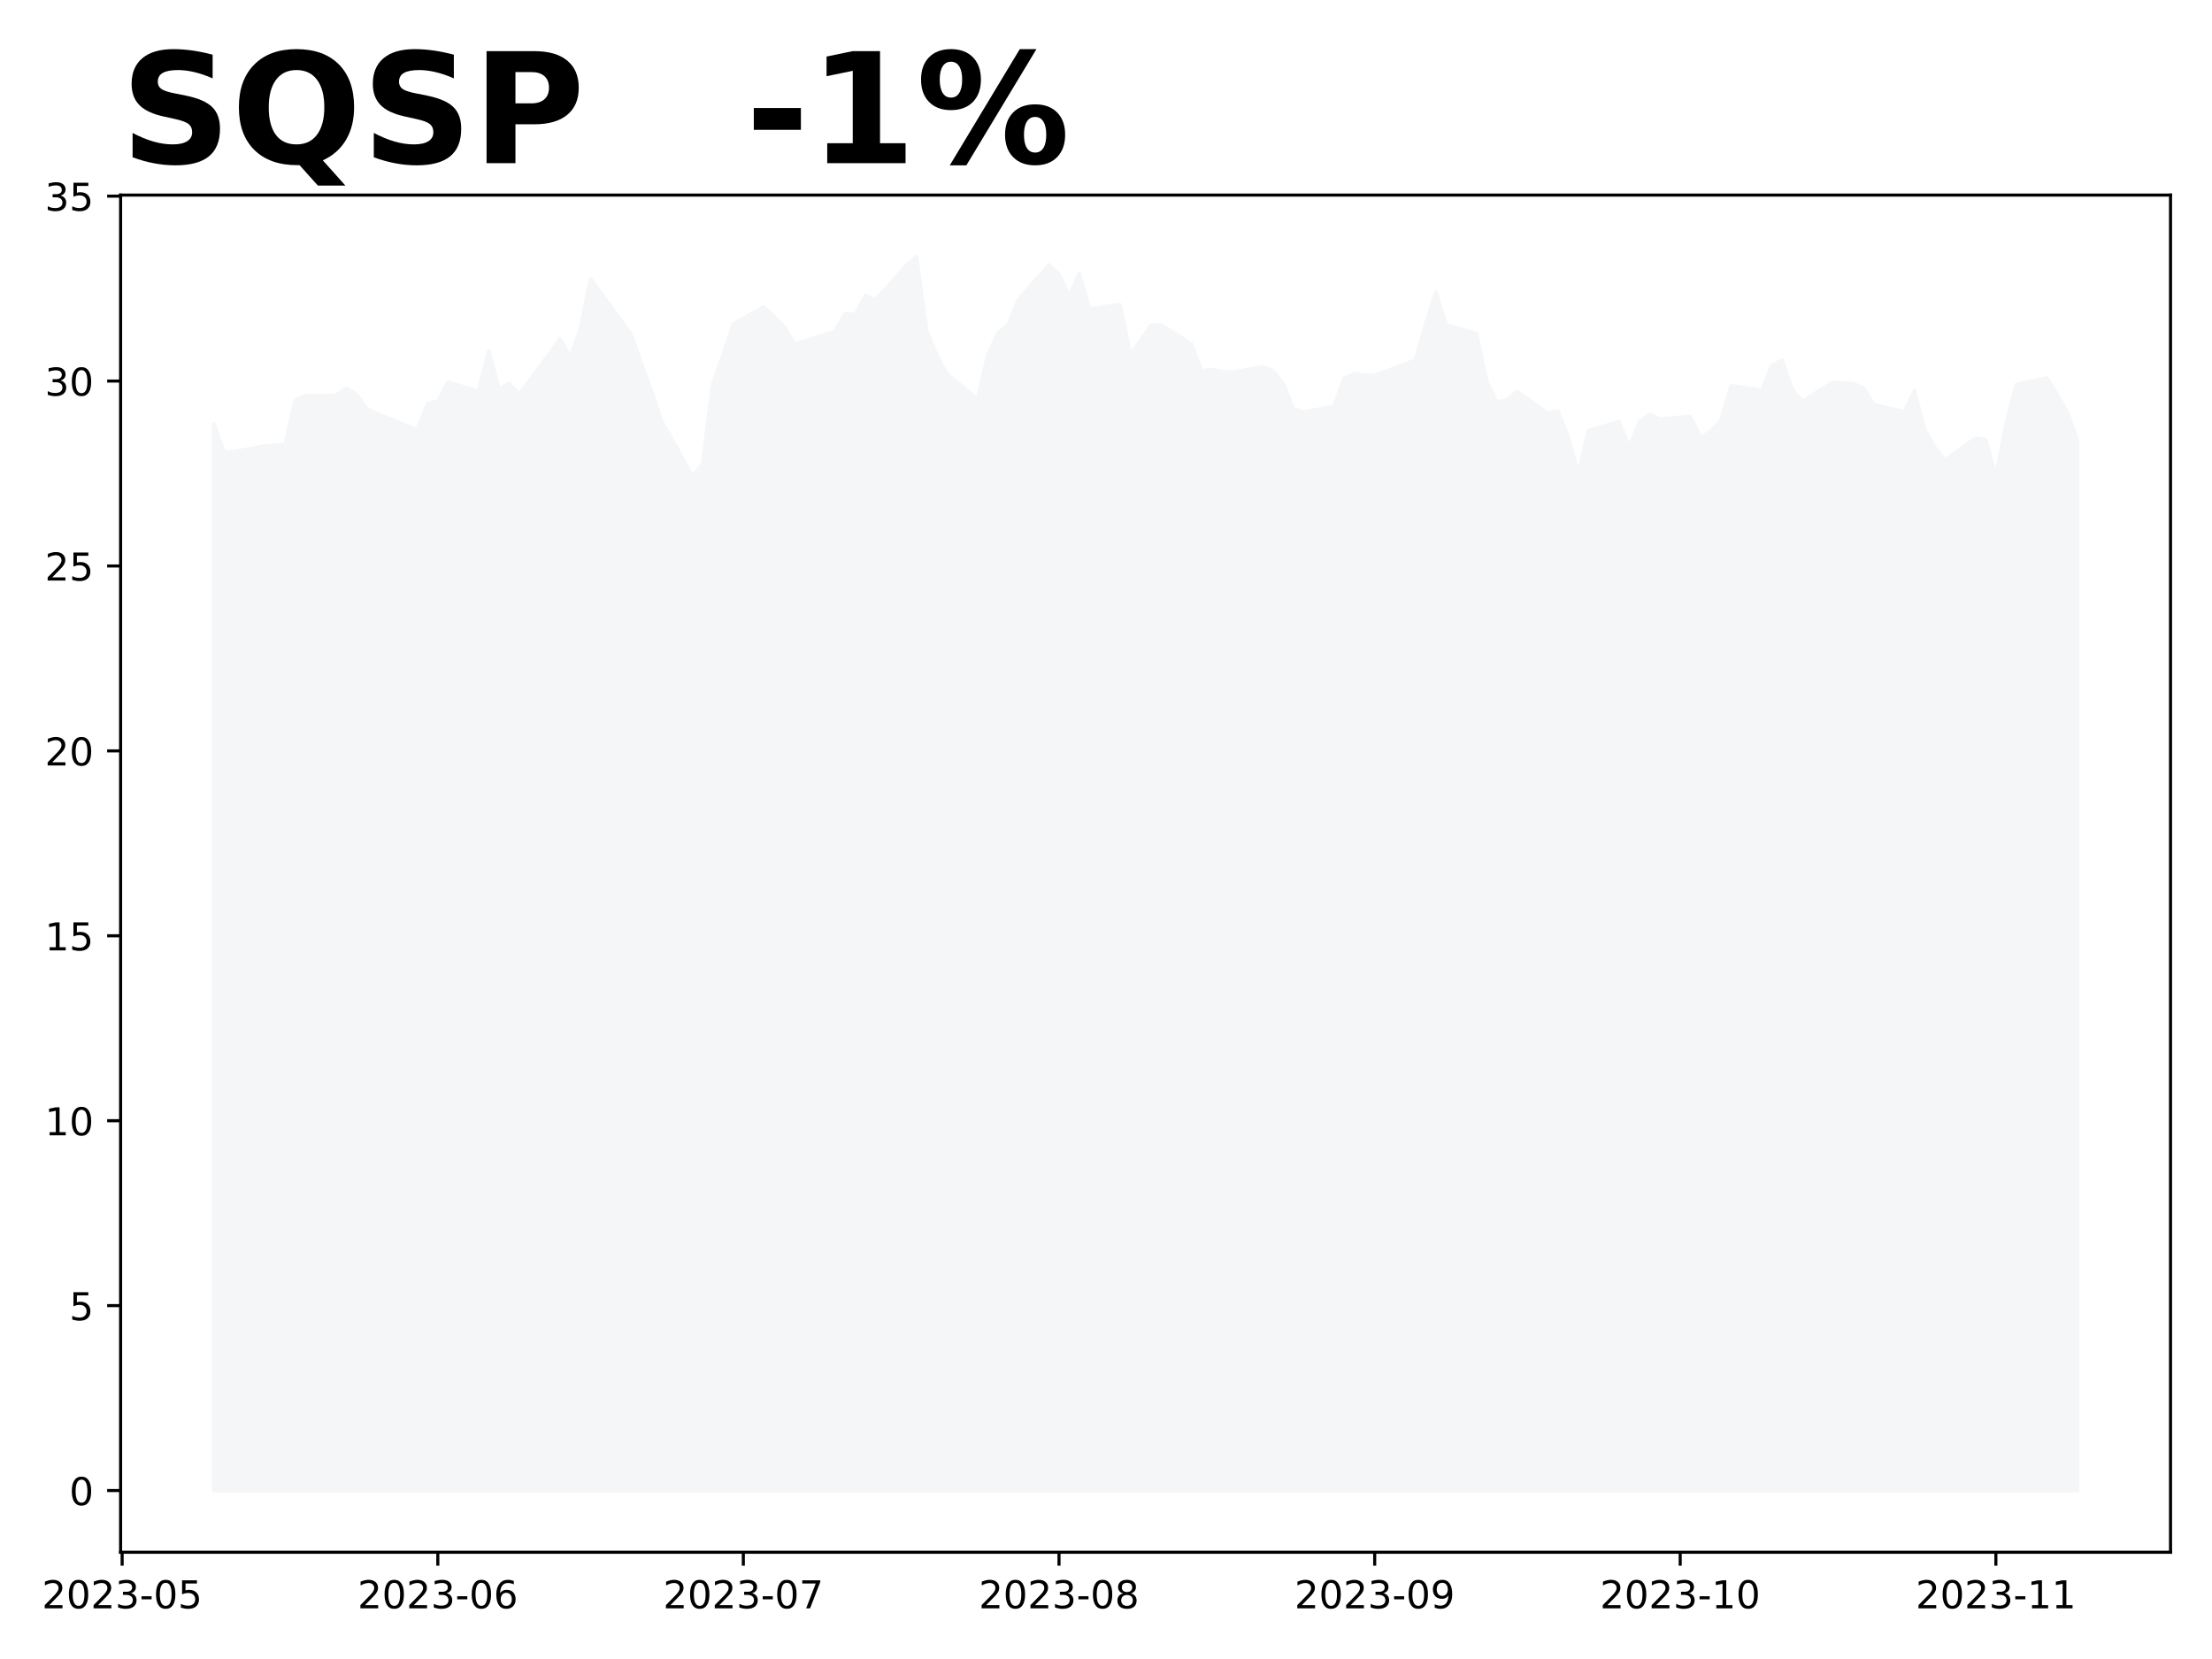
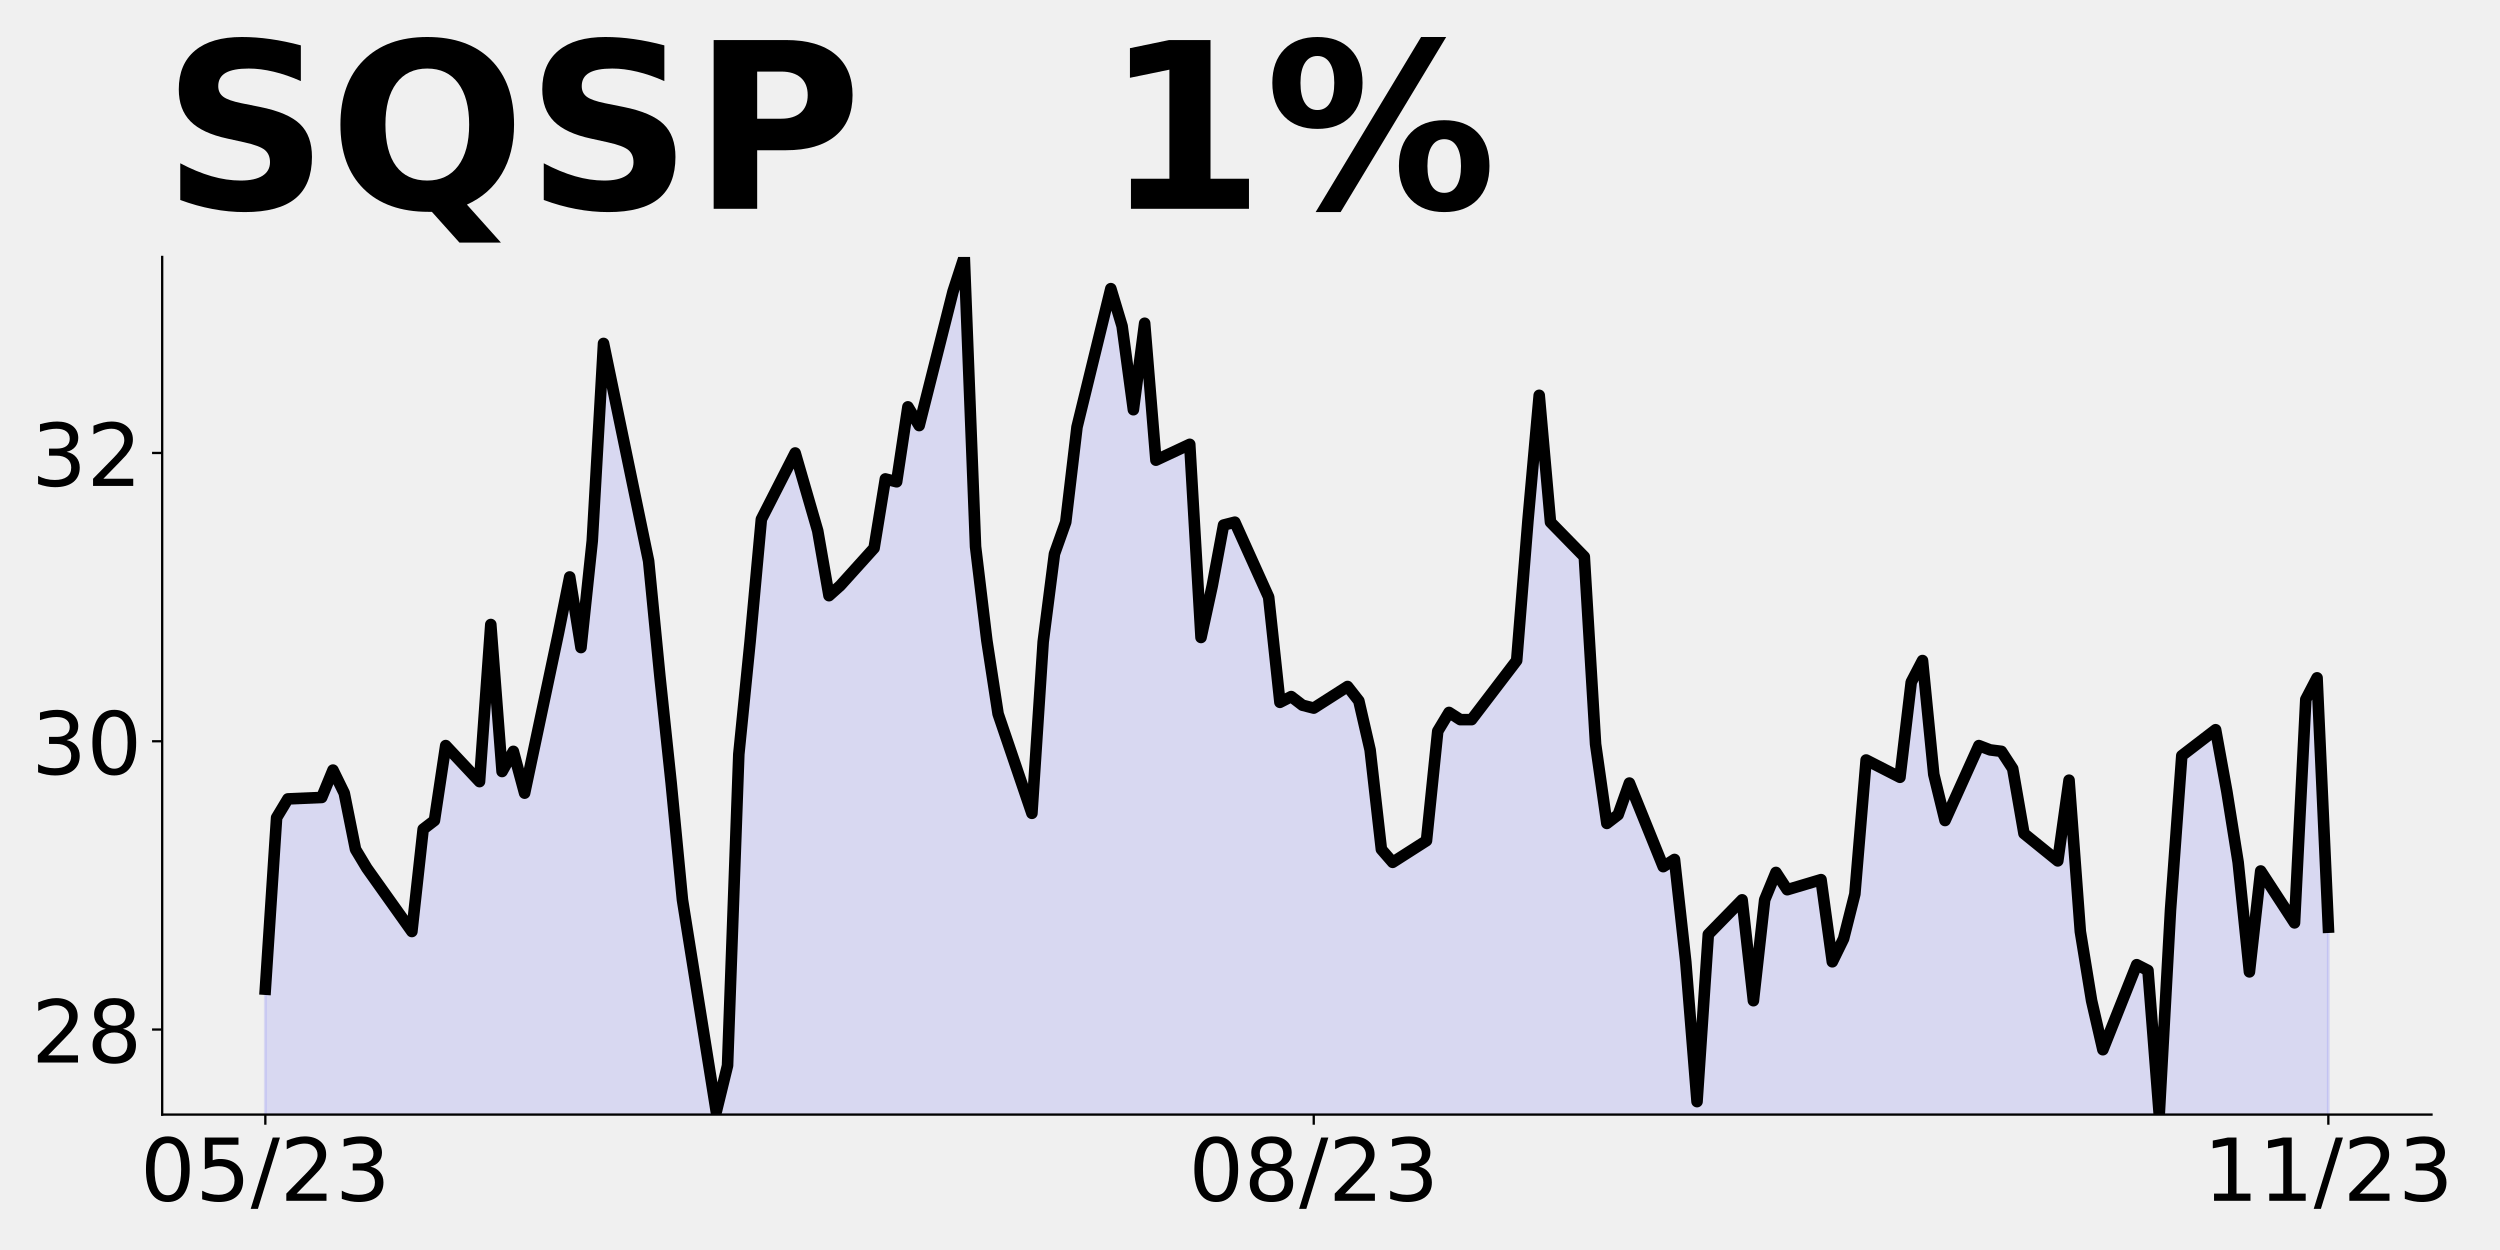
- <svg xmlns="http://www.w3.org/2000/svg" xmlns:xlink="http://www.w3.org/1999/xlink" height="432pt" version="1.1" viewBox="0 0 576 432" width="576pt">
+ <svg xmlns="http://www.w3.org/2000/svg" xmlns:xlink="http://www.w3.org/1999/xlink" height="432pt" version="1.1" viewBox="0 0 864 432" width="864pt">
  <defs>
    <style type="text/css">
*{stroke-linecap:butt;stroke-linejoin:round;}
  </style>
  </defs>
  <g id="figure_1">
    <g id="patch_1">
-       <path d="M 0 432  L 576 432  L 576 0  L 0 0  z " style="fill:#ffffff;" />
+       <path d="M 0 432  L 864 432  L 864 0  L 0 0  z " style="fill:none;" />
    </g>
    <g id="axes_1">
      <g id="patch_2">
-         <path d="M 31.405 404.2  L 565.2 404.2  L 565.2 50.8  L 31.405 50.8  z " style="fill:#ffffff;" />
+         <path d="M 56.05 385.2  L 840.324 385.2  L 840.324 88.8  L 56.05 88.8  z " style="fill:none;" />
      </g>
      <g id="PolyCollection_1">
-         <defs>
-           <path d="M 55.668 -43.864  L 55.668 -321.607  L 58.32 -314.287  L 60.972 -314.384  L 68.927 -315.828  L 71.579 -316.021  L 74.23 -316.214  L 76.882 -327.674  L 79.534 -328.926  L 87.489 -329.022  L 90.141 -330.852  L 92.793 -329.311  L 95.444 -325.555  L 98.096 -324.303  L 108.703 -320.066  L 111.355 -326.903  L 114.007 -327.481  L 116.658 -332.489  L 124.614 -330.081  L 127.265 -340.579  L 129.917 -330.756  L 132.569 -332.104  L 135.22 -329.311  L 143.176 -340.001  L 145.827 -343.757  L 148.479 -339.038  L 151.131 -346.164  L 153.783 -359.358  L 164.39 -344.816  L 167.041 -337.112  L 169.693 -329.985  L 172.345 -322.184  L 180.3 -308.028  L 182.952 -311.109  L 185.604 -331.911  L 188.255 -339.423  L 190.907 -347.609  L 198.862 -352.039  L 204.166 -346.838  L 206.817 -342.505  L 209.469 -343.179  L 217.424 -345.683  L 220.076 -350.305  L 222.728 -350.113  L 225.38 -355.121  L 228.031 -353.869  L 235.987 -362.825  L 238.638 -365.136  L 241.29 -345.779  L 243.942 -339.519  L 246.594 -334.608  L 254.549 -327.963  L 257.2 -339.423  L 259.852 -345.298  L 262.504 -347.416  L 265.156 -353.772  L 273.111 -363.018  L 275.763 -360.514  L 278.414 -354.928  L 281.066 -360.706  L 283.718 -351.557  L 291.673 -352.617  L 294.325 -339.712  L 296.977 -343.179  L 299.628 -347.224  L 302.28 -347.416  L 310.235 -342.408  L 312.887 -335.378  L 315.539 -335.763  L 318.19 -335.186  L 320.842 -334.993  L 328.797 -336.438  L 331.449 -335.474  L 334.101 -332.2  L 336.753 -325.555  L 339.404 -324.688  L 347.36 -326.133  L 350.011 -333.452  L 352.663 -334.704  L 355.315 -334.223  L 357.967 -334.223  L 368.574 -338.171  L 371.225 -347.513  L 373.877 -355.891  L 376.529 -347.416  L 384.484 -345.105  L 387.136 -332.585  L 389.787 -327.289  L 392.439 -327.866  L 395.091 -329.985  L 403.046 -324.399  L 405.698 -324.881  L 408.35 -318.043  L 411.001 -308.702  L 413.653 -319.873  L 421.608 -322.184  L 424.26 -315.443  L 426.912 -322.184  L 429.564 -324.014  L 432.215 -322.859  L 440.17 -323.533  L 442.822 -318.043  L 445.474 -319.584  L 448.126 -322.57  L 450.777 -331.526  L 458.733 -330.37  L 461.384 -336.726  L 464.036 -338.171  L 466.688 -330.563  L 469.34 -327.481  L 477.295 -332.489  L 479.947 -332.2  L 482.598 -332.104  L 485.25 -330.948  L 487.902 -326.614  L 495.857 -324.785  L 498.509 -330.178  L 501.16 -320.066  L 503.812 -315.443  L 506.464 -312.169  L 514.419 -317.851  L 517.071 -317.465  L 519.723 -307.835  L 522.374 -321.51  L 525.026 -331.815  L 532.981 -333.548  L 535.633 -329.407  L 538.285 -324.688  L 540.937 -317.369  L 540.937 -43.864  L 540.937 -43.864  L 538.285 -43.864  L 535.633 -43.864  L 532.981 -43.864  L 525.026 -43.864  L 522.374 -43.864  L 519.723 -43.864  L 517.071 -43.864  L 514.419 -43.864  L 506.464 -43.864  L 503.812 -43.864  L 501.16 -43.864  L 498.509 -43.864  L 495.857 -43.864  L 487.902 -43.864  L 485.25 -43.864  L 482.598 -43.864  L 479.947 -43.864  L 477.295 -43.864  L 469.34 -43.864  L 466.688 -43.864  L 464.036 -43.864  L 461.384 -43.864  L 458.733 -43.864  L 450.777 -43.864  L 448.126 -43.864  L 445.474 -43.864  L 442.822 -43.864  L 440.17 -43.864  L 432.215 -43.864  L 429.564 -43.864  L 426.912 -43.864  L 424.26 -43.864  L 421.608 -43.864  L 413.653 -43.864  L 411.001 -43.864  L 408.35 -43.864  L 405.698 -43.864  L 403.046 -43.864  L 395.091 -43.864  L 392.439 -43.864  L 389.787 -43.864  L 387.136 -43.864  L 384.484 -43.864  L 376.529 -43.864  L 373.877 -43.864  L 371.225 -43.864  L 368.574 -43.864  L 357.967 -43.864  L 355.315 -43.864  L 352.663 -43.864  L 350.011 -43.864  L 347.36 -43.864  L 339.404 -43.864  L 336.753 -43.864  L 334.101 -43.864  L 331.449 -43.864  L 328.797 -43.864  L 320.842 -43.864  L 318.19 -43.864  L 315.539 -43.864  L 312.887 -43.864  L 310.235 -43.864  L 302.28 -43.864  L 299.628 -43.864  L 296.977 -43.864  L 294.325 -43.864  L 291.673 -43.864  L 283.718 -43.864  L 281.066 -43.864  L 278.414 -43.864  L 275.763 -43.864  L 273.111 -43.864  L 265.156 -43.864  L 262.504 -43.864  L 259.852 -43.864  L 257.2 -43.864  L 254.549 -43.864  L 246.594 -43.864  L 243.942 -43.864  L 241.29 -43.864  L 238.638 -43.864  L 235.987 -43.864  L 228.031 -43.864  L 225.38 -43.864  L 222.728 -43.864  L 220.076 -43.864  L 217.424 -43.864  L 209.469 -43.864  L 206.817 -43.864  L 204.166 -43.864  L 198.862 -43.864  L 190.907 -43.864  L 188.255 -43.864  L 185.604 -43.864  L 182.952 -43.864  L 180.3 -43.864  L 172.345 -43.864  L 169.693 -43.864  L 167.041 -43.864  L 164.39 -43.864  L 153.783 -43.864  L 151.131 -43.864  L 148.479 -43.864  L 145.827 -43.864  L 143.176 -43.864  L 135.22 -43.864  L 132.569 -43.864  L 129.917 -43.864  L 127.265 -43.864  L 124.614 -43.864  L 116.658 -43.864  L 114.007 -43.864  L 111.355 -43.864  L 108.703 -43.864  L 98.096 -43.864  L 95.444 -43.864  L 92.793 -43.864  L 90.141 -43.864  L 87.489 -43.864  L 79.534 -43.864  L 76.882 -43.864  L 74.23 -43.864  L 71.579 -43.864  L 68.927 -43.864  L 60.972 -43.864  L 58.32 -43.864  L 55.668 -43.864  z " id="mccc0579eb6" style="stroke:#f5f6f8;" />
-         </defs>
-         <g clip-path="url(#p07dfaf185b)">
-           <use style="fill:#f5f6f8;stroke:#f5f6f8;" x="0" xlink:href="#mccc0579eb6" y="432" />
-         </g>
+         <path clip-path="url(#p47edf934b7)" d="M 91.699 1750.632  L 91.699 341.861  L 95.595 282.581  L 99.491 276.105  L 111.179 275.607  L 115.075 266.142  L 118.971 274.112  L 122.867 293.54  L 126.763 300.016  L 142.347 321.935  L 146.243 286.566  L 150.139 283.577  L 154.036 257.673  L 165.724 270.127  L 169.62 215.829  L 173.516 266.64  L 177.412 259.666  L 181.308 274.112  L 192.996 218.817  L 196.892 199.39  L 200.788 223.799  L 204.684 186.936  L 208.58 118.689  L 224.164 193.91  L 228.06 233.762  L 231.956 270.625  L 235.852 310.975  L 247.541 384.204  L 251.437 368.263  L 255.333 260.662  L 259.229 221.806  L 263.125 179.464  L 274.813 156.549  L 282.605 183.449  L 286.501 205.866  L 290.397 202.379  L 302.085 189.427  L 305.981 165.515  L 309.877 166.512  L 313.773 140.608  L 317.669 147.084  L 329.358 100.756  L 333.254 88.8  L 337.15 188.928  L 341.046 221.308  L 344.942 246.714  L 356.63 281.086  L 360.526 221.806  L 364.422 191.419  L 368.318 180.46  L 372.214 147.582  L 383.902 99.759  L 387.798 112.711  L 391.694 141.604  L 395.59 111.715  L 399.486 159.039  L 411.175 153.56  L 415.071 220.312  L 418.967 202.379  L 422.863 181.456  L 426.759 180.46  L 438.447 206.364  L 442.343 242.729  L 446.239 240.736  L 450.135 243.725  L 454.031 244.721  L 465.719 237.249  L 469.615 242.231  L 473.511 259.168  L 477.407 293.54  L 481.303 298.024  L 492.991 290.551  L 496.887 252.692  L 500.784 246.216  L 504.68 248.707  L 508.576 248.707  L 524.16 228.282  L 528.056 179.962  L 531.952 136.622  L 535.848 180.46  L 547.536 192.415  L 551.432 257.175  L 555.328 284.573  L 559.224 281.585  L 563.12 270.625  L 574.808 299.518  L 578.704 297.027  L 582.6 332.396  L 586.497 380.717  L 590.393 322.931  L 602.081 310.975  L 605.977 345.846  L 609.873 310.975  L 613.769 301.511  L 617.665 307.488  L 629.353 304.001  L 633.249 332.396  L 637.145 324.426  L 641.041 308.983  L 644.937 262.655  L 656.625 268.633  L 660.521 235.755  L 664.417 228.282  L 668.313 267.636  L 672.21 283.577  L 683.898 257.673  L 687.794 259.168  L 691.69 259.666  L 695.586 265.644  L 699.482 288.06  L 711.17 297.525  L 715.066 269.629  L 718.962 321.935  L 722.858 345.846  L 726.754 362.783  L 738.442 333.392  L 742.338 335.385  L 746.234 385.2  L 750.13 314.463  L 754.026 261.16  L 765.715 252.194  L 769.611 273.614  L 773.507 298.024  L 777.403 335.883  L 781.299 301.012  L 792.987 318.946  L 796.883 241.732  L 800.779 234.26  L 804.675 320.44  L 804.675 1750.632  L 804.675 1750.632  L 800.779 1750.632  L 796.883 1750.632  L 792.987 1750.632  L 781.299 1750.632  L 777.403 1750.632  L 773.507 1750.632  L 769.611 1750.632  L 765.715 1750.632  L 754.026 1750.632  L 750.13 1750.632  L 746.234 1750.632  L 742.338 1750.632  L 738.442 1750.632  L 726.754 1750.632  L 722.858 1750.632  L 718.962 1750.632  L 715.066 1750.632  L 711.17 1750.632  L 699.482 1750.632  L 695.586 1750.632  L 691.69 1750.632  L 687.794 1750.632  L 683.898 1750.632  L 672.21 1750.632  L 668.313 1750.632  L 664.417 1750.632  L 660.521 1750.632  L 656.625 1750.632  L 644.937 1750.632  L 641.041 1750.632  L 637.145 1750.632  L 633.249 1750.632  L 629.353 1750.632  L 617.665 1750.632  L 613.769 1750.632  L 609.873 1750.632  L 605.977 1750.632  L 602.081 1750.632  L 590.393 1750.632  L 586.497 1750.632  L 582.6 1750.632  L 578.704 1750.632  L 574.808 1750.632  L 563.12 1750.632  L 559.224 1750.632  L 555.328 1750.632  L 551.432 1750.632  L 547.536 1750.632  L 535.848 1750.632  L 531.952 1750.632  L 528.056 1750.632  L 524.16 1750.632  L 508.576 1750.632  L 504.68 1750.632  L 500.784 1750.632  L 496.887 1750.632  L 492.991 1750.632  L 481.303 1750.632  L 477.407 1750.632  L 473.511 1750.632  L 469.615 1750.632  L 465.719 1750.632  L 454.031 1750.632  L 450.135 1750.632  L 446.239 1750.632  L 442.343 1750.632  L 438.447 1750.632  L 426.759 1750.632  L 422.863 1750.632  L 418.967 1750.632  L 415.071 1750.632  L 411.175 1750.632  L 399.486 1750.632  L 395.59 1750.632  L 391.694 1750.632  L 387.798 1750.632  L 383.902 1750.632  L 372.214 1750.632  L 368.318 1750.632  L 364.422 1750.632  L 360.526 1750.632  L 356.63 1750.632  L 344.942 1750.632  L 341.046 1750.632  L 337.15 1750.632  L 333.254 1750.632  L 329.358 1750.632  L 317.669 1750.632  L 313.773 1750.632  L 309.877 1750.632  L 305.981 1750.632  L 302.085 1750.632  L 290.397 1750.632  L 286.501 1750.632  L 282.605 1750.632  L 274.813 1750.632  L 263.125 1750.632  L 259.229 1750.632  L 255.333 1750.632  L 251.437 1750.632  L 247.541 1750.632  L 235.852 1750.632  L 231.956 1750.632  L 228.06 1750.632  L 224.164 1750.632  L 208.58 1750.632  L 204.684 1750.632  L 200.788 1750.632  L 196.892 1750.632  L 192.996 1750.632  L 181.308 1750.632  L 177.412 1750.632  L 173.516 1750.632  L 169.62 1750.632  L 165.724 1750.632  L 154.036 1750.632  L 150.139 1750.632  L 146.243 1750.632  L 142.347 1750.632  L 126.763 1750.632  L 122.867 1750.632  L 118.971 1750.632  L 115.075 1750.632  L 111.179 1750.632  L 99.491 1750.632  L 95.595 1750.632  L 91.699 1750.632  z " style="fill:#0000ff;fill-opacity:0.1;stroke:#0000ff;stroke-opacity:0.1;" />
      </g>
      <g id="matplotlib.axis_1">
        <g id="xtick_1">
          <g id="line2d_1">
            <defs>
-               <path d="M 0 0  L 0 3.5  " id="mddfb8b0b4e" style="stroke:#000000;stroke-width:0.8;" />
+               <path d="M 0 0  L 0 3.5  " id="m5b135cbbb0" style="stroke:#000000;stroke-width:0.8;" />
            </defs>
            <g>
-               <use style="stroke:#000000;stroke-width:0.8;" x="31.803" xlink:href="#mddfb8b0b4e" y="404.2" />
+               <use style="stroke:#000000;stroke-width:0.8;" x="91.699" xlink:href="#m5b135cbbb0" y="385.2" />
            </g>
          </g>
          <g id="text_1">
            <defs>
+               <path d="M 31.781 66.406  Q 24.172 66.406 20.328 58.906  Q 16.5 51.422 16.5 36.375  Q 16.5 21.391 20.328 13.891  Q 24.172 6.391 31.781 6.391  Q 39.453 6.391 43.281 13.891  Q 47.125 21.391 47.125 36.375  Q 47.125 51.422 43.281 58.906  Q 39.453 66.406 31.781 66.406  z M 31.781 74.219  Q 44.047 74.219 50.516 64.516  Q 56.984 54.828 56.984 36.375  Q 56.984 17.969 50.516 8.266  Q 44.047 -1.422 31.781 -1.422  Q 19.531 -1.422 13.062 8.266  Q 6.594 17.969 6.594 36.375  Q 6.594 54.828 13.062 64.516  Q 19.531 74.219 31.781 74.219  z " id="DejaVuSans-48" />
+               <path d="M 10.797 72.906  L 49.516 72.906  L 49.516 64.594  L 19.828 64.594  L 19.828 46.734  Q 21.969 47.469 24.109 47.828  Q 26.266 48.188 28.422 48.188  Q 40.625 48.188 47.75 41.5  Q 54.891 34.812 54.891 23.391  Q 54.891 11.625 47.562 5.094  Q 40.234 -1.422 26.906 -1.422  Q 22.312 -1.422 17.547 -0.641  Q 12.797 0.141 7.719 1.703  L 7.719 11.625  Q 12.109 9.234 16.797 8.062  Q 21.484 6.891 26.703 6.891  Q 35.156 6.891 40.078 11.328  Q 45.016 15.766 45.016 23.391  Q 45.016 31 40.078 35.438  Q 35.156 39.891 26.703 39.891  Q 22.75 39.891 18.812 39.016  Q 14.891 38.141 10.797 36.281  z " id="DejaVuSans-53" />
+               <path d="M 25.391 72.906  L 33.688 72.906  L 8.297 -9.281  L 0 -9.281  z " id="DejaVuSans-47" />
              <path d="M 19.188 8.297  L 53.609 8.297  L 53.609 0  L 7.328 0  L 7.328 8.297  Q 12.938 14.109 22.625 23.891  Q 32.328 33.688 34.812 36.531  Q 39.547 41.844 41.422 45.531  Q 43.312 49.219 43.312 52.781  Q 43.312 58.594 39.234 62.25  Q 35.156 65.922 28.609 65.922  Q 23.969 65.922 18.812 64.312  Q 13.672 62.703 7.812 59.422  L 7.812 69.391  Q 13.766 71.781 18.938 73  Q 24.125 74.219 28.422 74.219  Q 39.75 74.219 46.484 68.547  Q 53.219 62.891 53.219 53.422  Q 53.219 48.922 51.531 44.891  Q 49.859 40.875 45.406 35.406  Q 44.188 33.984 37.641 27.219  Q 31.109 20.453 19.188 8.297  z " id="DejaVuSans-50" />
-               <path d="M 31.781 66.406  Q 24.172 66.406 20.328 58.906  Q 16.5 51.422 16.5 36.375  Q 16.5 21.391 20.328 13.891  Q 24.172 6.391 31.781 6.391  Q 39.453 6.391 43.281 13.891  Q 47.125 21.391 47.125 36.375  Q 47.125 51.422 43.281 58.906  Q 39.453 66.406 31.781 66.406  z M 31.781 74.219  Q 44.047 74.219 50.516 64.516  Q 56.984 54.828 56.984 36.375  Q 56.984 17.969 50.516 8.266  Q 44.047 -1.422 31.781 -1.422  Q 19.531 -1.422 13.062 8.266  Q 6.594 17.969 6.594 36.375  Q 6.594 54.828 13.062 64.516  Q 19.531 74.219 31.781 74.219  z " id="DejaVuSans-48" />
              <path d="M 40.578 39.312  Q 47.656 37.797 51.625 33  Q 55.609 28.219 55.609 21.188  Q 55.609 10.406 48.188 4.484  Q 40.766 -1.422 27.094 -1.422  Q 22.516 -1.422 17.656 -0.516  Q 12.797 0.391 7.625 2.203  L 7.625 11.719  Q 11.719 9.328 16.594 8.109  Q 21.484 6.891 26.812 6.891  Q 36.078 6.891 40.938 10.547  Q 45.797 14.203 45.797 21.188  Q 45.797 27.641 41.281 31.266  Q 36.766 34.906 28.719 34.906  L 20.219 34.906  L 20.219 43.016  L 29.109 43.016  Q 36.375 43.016 40.234 45.922  Q 44.094 48.828 44.094 54.297  Q 44.094 59.906 40.109 62.906  Q 36.141 65.922 28.719 65.922  Q 24.656 65.922 20.016 65.031  Q 15.375 64.156 9.812 62.312  L 9.812 71.094  Q 15.438 72.656 20.344 73.438  Q 25.25 74.219 29.594 74.219  Q 40.828 74.219 47.359 69.109  Q 53.906 64.016 53.906 55.328  Q 53.906 49.266 50.438 45.094  Q 46.969 40.922 40.578 39.312  z " id="DejaVuSans-51" />
-               <path d="M 4.891 31.391  L 31.203 31.391  L 31.203 23.391  L 4.891 23.391  z " id="DejaVuSans-45" />
-               <path d="M 10.797 72.906  L 49.516 72.906  L 49.516 64.594  L 19.828 64.594  L 19.828 46.734  Q 21.969 47.469 24.109 47.828  Q 26.266 48.188 28.422 48.188  Q 40.625 48.188 47.75 41.5  Q 54.891 34.812 54.891 23.391  Q 54.891 11.625 47.562 5.094  Q 40.234 -1.422 26.906 -1.422  Q 22.312 -1.422 17.547 -0.641  Q 12.797 0.141 7.719 1.703  L 7.719 11.625  Q 12.109 9.234 16.797 8.062  Q 21.484 6.891 26.703 6.891  Q 35.156 6.891 40.078 11.328  Q 45.016 15.766 45.016 23.391  Q 45.016 31 40.078 35.438  Q 35.156 39.891 26.703 39.891  Q 22.75 39.891 18.812 39.016  Q 14.891 38.141 10.797 36.281  z " id="DejaVuSans-53" />
            </defs>
-             <g transform="translate(10.91122 418.7984)scale(0.1 -0.1)">
-               <use xlink:href="#DejaVuSans-50" />
-               <use x="63.623" xlink:href="#DejaVuSans-48" />
-               <use x="127.246" xlink:href="#DejaVuSans-50" />
-               <use x="190.869" xlink:href="#DejaVuSans-51" />
-               <use x="254.492" xlink:href="#DejaVuSans-45" />
-               <use x="290.576" xlink:href="#DejaVuSans-48" />
-               <use x="354.199" xlink:href="#DejaVuSans-53" />
+             <g transform="translate(48.47069 414.9953)scale(0.3 -0.3)">
+               <use xlink:href="#DejaVuSans-48" />
+               <use x="63.623" xlink:href="#DejaVuSans-53" />
+               <use x="127.246" xlink:href="#DejaVuSans-47" />
+               <use x="160.938" xlink:href="#DejaVuSans-50" />
+               <use x="224.561" xlink:href="#DejaVuSans-51" />
            </g>
          </g>
        </g>
        <g id="xtick_2">
          <g id="line2d_2">
            <g>
-               <use style="stroke:#000000;stroke-width:0.8;" x="114.007" xlink:href="#mddfb8b0b4e" y="404.2" />
+               <use style="stroke:#000000;stroke-width:0.8;" x="454.031" xlink:href="#m5b135cbbb0" y="385.2" />
            </g>
          </g>
          <g id="text_2">
            <defs>
-               <path d="M 33.016 40.375  Q 26.375 40.375 22.484 35.828  Q 18.609 31.297 18.609 23.391  Q 18.609 15.531 22.484 10.953  Q 26.375 6.391 33.016 6.391  Q 39.656 6.391 43.531 10.953  Q 47.406 15.531 47.406 23.391  Q 47.406 31.297 43.531 35.828  Q 39.656 40.375 33.016 40.375  z M 52.594 71.297  L 52.594 62.312  Q 48.875 64.062 45.094 64.984  Q 41.312 65.922 37.594 65.922  Q 27.828 65.922 22.672 59.328  Q 17.531 52.734 16.797 39.406  Q 19.672 43.656 24.016 45.922  Q 28.375 48.188 33.594 48.188  Q 44.578 48.188 50.953 41.516  Q 57.328 34.859 57.328 23.391  Q 57.328 12.156 50.688 5.359  Q 44.047 -1.422 33.016 -1.422  Q 20.359 -1.422 13.672 8.266  Q 6.984 17.969 6.984 36.375  Q 6.984 53.656 15.188 63.938  Q 23.391 74.219 37.203 74.219  Q 40.922 74.219 44.703 73.484  Q 48.484 72.75 52.594 71.297  z " id="DejaVuSans-54" />
+               <path d="M 31.781 34.625  Q 24.75 34.625 20.719 30.859  Q 16.703 27.094 16.703 20.516  Q 16.703 13.922 20.719 10.156  Q 24.75 6.391 31.781 6.391  Q 38.812 6.391 42.859 10.172  Q 46.922 13.969 46.922 20.516  Q 46.922 27.094 42.891 30.859  Q 38.875 34.625 31.781 34.625  z M 21.922 38.812  Q 15.578 40.375 12.031 44.719  Q 8.5 49.078 8.5 55.328  Q 8.5 64.062 14.719 69.141  Q 20.953 74.219 31.781 74.219  Q 42.672 74.219 48.875 69.141  Q 55.078 64.062 55.078 55.328  Q 55.078 49.078 51.531 44.719  Q 48 40.375 41.703 38.812  Q 48.828 37.156 52.797 32.312  Q 56.781 27.484 56.781 20.516  Q 56.781 9.906 50.312 4.234  Q 43.844 -1.422 31.781 -1.422  Q 19.734 -1.422 13.25 4.234  Q 6.781 9.906 6.781 20.516  Q 6.781 27.484 10.781 32.312  Q 14.797 37.156 21.922 38.812  z M 18.312 54.391  Q 18.312 48.734 21.844 45.562  Q 25.391 42.391 31.781 42.391  Q 38.141 42.391 41.719 45.562  Q 45.312 48.734 45.312 54.391  Q 45.312 60.062 41.719 63.234  Q 38.141 66.406 31.781 66.406  Q 25.391 66.406 21.844 63.234  Q 18.312 60.062 18.312 54.391  z " id="DejaVuSans-56" />
            </defs>
-             <g transform="translate(93.11514 418.7984)scale(0.1 -0.1)">
-               <use xlink:href="#DejaVuSans-50" />
-               <use x="63.623" xlink:href="#DejaVuSans-48" />
-               <use x="127.246" xlink:href="#DejaVuSans-50" />
-               <use x="190.869" xlink:href="#DejaVuSans-51" />
-               <use x="254.492" xlink:href="#DejaVuSans-45" />
-               <use x="290.576" xlink:href="#DejaVuSans-48" />
-               <use x="354.199" xlink:href="#DejaVuSans-54" />
+             <g transform="translate(410.8029 414.9953)scale(0.3 -0.3)">
+               <use xlink:href="#DejaVuSans-48" />
+               <use x="63.623" xlink:href="#DejaVuSans-56" />
+               <use x="127.246" xlink:href="#DejaVuSans-47" />
+               <use x="160.938" xlink:href="#DejaVuSans-50" />
+               <use x="224.561" xlink:href="#DejaVuSans-51" />
            </g>
          </g>
        </g>
        <g id="xtick_3">
          <g id="line2d_3">
            <g>
-               <use style="stroke:#000000;stroke-width:0.8;" x="193.559" xlink:href="#mddfb8b0b4e" y="404.2" />
+               <use style="stroke:#000000;stroke-width:0.8;" x="804.675" xlink:href="#m5b135cbbb0" y="385.2" />
            </g>
          </g>
          <g id="text_3">
            <defs>
-               <path d="M 8.203 72.906  L 55.078 72.906  L 55.078 68.703  L 28.609 0  L 18.312 0  L 43.219 64.594  L 8.203 64.594  z " id="DejaVuSans-55" />
-             </defs>
-             <g transform="translate(172.6673 418.7984)scale(0.1 -0.1)">
-               <use xlink:href="#DejaVuSans-50" />
-               <use x="63.623" xlink:href="#DejaVuSans-48" />
-               <use x="127.246" xlink:href="#DejaVuSans-50" />
-               <use x="190.869" xlink:href="#DejaVuSans-51" />
-               <use x="254.492" xlink:href="#DejaVuSans-45" />
-               <use x="290.576" xlink:href="#DejaVuSans-48" />
-               <use x="354.199" xlink:href="#DejaVuSans-55" />
-             </g>
-           </g>
-         </g>
-         <g id="xtick_4">
-           <g id="line2d_4">
-             <g>
-               <use style="stroke:#000000;stroke-width:0.8;" x="275.763" xlink:href="#mddfb8b0b4e" y="404.2" />
-             </g>
-           </g>
-           <g id="text_4">
-             <defs>
-               <path d="M 31.781 34.625  Q 24.75 34.625 20.719 30.859  Q 16.703 27.094 16.703 20.516  Q 16.703 13.922 20.719 10.156  Q 24.75 6.391 31.781 6.391  Q 38.812 6.391 42.859 10.172  Q 46.922 13.969 46.922 20.516  Q 46.922 27.094 42.891 30.859  Q 38.875 34.625 31.781 34.625  z M 21.922 38.812  Q 15.578 40.375 12.031 44.719  Q 8.5 49.078 8.5 55.328  Q 8.5 64.062 14.719 69.141  Q 20.953 74.219 31.781 74.219  Q 42.672 74.219 48.875 69.141  Q 55.078 64.062 55.078 55.328  Q 55.078 49.078 51.531 44.719  Q 48 40.375 41.703 38.812  Q 48.828 37.156 52.797 32.312  Q 56.781 27.484 56.781 20.516  Q 56.781 9.906 50.312 4.234  Q 43.844 -1.422 31.781 -1.422  Q 19.734 -1.422 13.25 4.234  Q 6.781 9.906 6.781 20.516  Q 6.781 27.484 10.781 32.312  Q 14.797 37.156 21.922 38.812  z M 18.312 54.391  Q 18.312 48.734 21.844 45.562  Q 25.391 42.391 31.781 42.391  Q 38.141 42.391 41.719 45.562  Q 45.312 48.734 45.312 54.391  Q 45.312 60.062 41.719 63.234  Q 38.141 66.406 31.781 66.406  Q 25.391 66.406 21.844 63.234  Q 18.312 60.062 18.312 54.391  z " id="DejaVuSans-56" />
-             </defs>
-             <g transform="translate(254.8712 418.7984)scale(0.1 -0.1)">
-               <use xlink:href="#DejaVuSans-50" />
-               <use x="63.623" xlink:href="#DejaVuSans-48" />
-               <use x="127.246" xlink:href="#DejaVuSans-50" />
-               <use x="190.869" xlink:href="#DejaVuSans-51" />
-               <use x="254.492" xlink:href="#DejaVuSans-45" />
-               <use x="290.576" xlink:href="#DejaVuSans-48" />
-               <use x="354.199" xlink:href="#DejaVuSans-56" />
-             </g>
-           </g>
-         </g>
-         <g id="xtick_5">
-           <g id="line2d_5">
-             <g>
-               <use style="stroke:#000000;stroke-width:0.8;" x="357.967" xlink:href="#mddfb8b0b4e" y="404.2" />
-             </g>
-           </g>
-           <g id="text_5">
-             <defs>
-               <path d="M 10.984 1.516  L 10.984 10.5  Q 14.703 8.734 18.5 7.812  Q 22.312 6.891 25.984 6.891  Q 35.75 6.891 40.891 13.453  Q 46.047 20.016 46.781 33.406  Q 43.953 29.203 39.594 26.953  Q 35.25 24.703 29.984 24.703  Q 19.047 24.703 12.672 31.312  Q 6.297 37.938 6.297 49.422  Q 6.297 60.641 12.938 67.422  Q 19.578 74.219 30.609 74.219  Q 43.266 74.219 49.922 64.516  Q 56.594 54.828 56.594 36.375  Q 56.594 19.141 48.406 8.859  Q 40.234 -1.422 26.422 -1.422  Q 22.703 -1.422 18.891 -0.688  Q 15.094 0.047 10.984 1.516  z M 30.609 32.422  Q 37.25 32.422 41.125 36.953  Q 45.016 41.5 45.016 49.422  Q 45.016 57.281 41.125 61.844  Q 37.25 66.406 30.609 66.406  Q 23.969 66.406 20.094 61.844  Q 16.219 57.281 16.219 49.422  Q 16.219 41.5 20.094 36.953  Q 23.969 32.422 30.609 32.422  z " id="DejaVuSans-57" />
-             </defs>
-             <g transform="translate(337.0752 418.7984)scale(0.1 -0.1)">
-               <use xlink:href="#DejaVuSans-50" />
-               <use x="63.623" xlink:href="#DejaVuSans-48" />
-               <use x="127.246" xlink:href="#DejaVuSans-50" />
-               <use x="190.869" xlink:href="#DejaVuSans-51" />
-               <use x="254.492" xlink:href="#DejaVuSans-45" />
-               <use x="290.576" xlink:href="#DejaVuSans-48" />
-               <use x="354.199" xlink:href="#DejaVuSans-57" />
-             </g>
-           </g>
-         </g>
-         <g id="xtick_6">
-           <g id="line2d_6">
-             <g>
-               <use style="stroke:#000000;stroke-width:0.8;" x="437.519" xlink:href="#mddfb8b0b4e" y="404.2" />
-             </g>
-           </g>
-           <g id="text_6">
-             <defs>
              <path d="M 12.406 8.297  L 28.516 8.297  L 28.516 63.922  L 10.984 60.406  L 10.984 69.391  L 28.422 72.906  L 38.281 72.906  L 38.281 8.297  L 54.391 8.297  L 54.391 0  L 12.406 0  z " id="DejaVuSans-49" />
            </defs>
-             <g transform="translate(416.6273 418.7984)scale(0.1 -0.1)">
-               <use xlink:href="#DejaVuSans-50" />
-               <use x="63.623" xlink:href="#DejaVuSans-48" />
-               <use x="127.246" xlink:href="#DejaVuSans-50" />
-               <use x="190.869" xlink:href="#DejaVuSans-51" />
-               <use x="254.492" xlink:href="#DejaVuSans-45" />
-               <use x="290.576" xlink:href="#DejaVuSans-49" />
-               <use x="354.199" xlink:href="#DejaVuSans-48" />
-             </g>
-           </g>
-         </g>
-         <g id="xtick_7">
-           <g id="line2d_7">
-             <g>
-               <use style="stroke:#000000;stroke-width:0.8;" x="519.723" xlink:href="#mddfb8b0b4e" y="404.2" />
-             </g>
-           </g>
-           <g id="text_7">
-             <g transform="translate(498.8313 418.7984)scale(0.1 -0.1)">
-               <use xlink:href="#DejaVuSans-50" />
-               <use x="63.623" xlink:href="#DejaVuSans-48" />
-               <use x="127.246" xlink:href="#DejaVuSans-50" />
-               <use x="190.869" xlink:href="#DejaVuSans-51" />
-               <use x="254.492" xlink:href="#DejaVuSans-45" />
-               <use x="290.576" xlink:href="#DejaVuSans-49" />
-               <use x="354.199" xlink:href="#DejaVuSans-49" />
+             <g transform="translate(761.4469 414.9953)scale(0.3 -0.3)">
+               <use xlink:href="#DejaVuSans-49" />
+               <use x="63.623" xlink:href="#DejaVuSans-49" />
+               <use x="127.246" xlink:href="#DejaVuSans-47" />
+               <use x="160.938" xlink:href="#DejaVuSans-50" />
+               <use x="224.561" xlink:href="#DejaVuSans-51" />
            </g>
          </g>
        </g>
      </g>
      <g id="matplotlib.axis_2">
        <g id="ytick_1">
-           <g id="line2d_8">
+           <g id="line2d_4">
            <defs>
-               <path d="M 0 0  L -3.5 0  " id="m127f6e7ef3" style="stroke:#000000;stroke-width:0.8;" />
+               <path d="M 0 0  L -3.5 0  " id="m485753180d" style="stroke:#000000;stroke-width:0.8;" />
            </defs>
            <g>
-               <use style="stroke:#000000;stroke-width:0.8;" x="31.405" xlink:href="#m127f6e7ef3" y="388.136" />
+               <use style="stroke:#000000;stroke-width:0.8;" x="56.05" xlink:href="#m485753180d" y="355.809" />
            </g>
          </g>
-           <g id="text_8">
-             <g transform="translate(18.04236 391.9356)scale(0.1 -0.1)">
-               <use xlink:href="#DejaVuSans-48" />
+           <g id="text_4">
+             <g transform="translate(10.875 367.2067)scale(0.3 -0.3)">
+               <use xlink:href="#DejaVuSans-50" />
+               <use x="63.623" xlink:href="#DejaVuSans-56" />
            </g>
          </g>
        </g>
        <g id="ytick_2">
-           <g id="line2d_9">
+           <g id="line2d_5">
            <g>
-               <use style="stroke:#000000;stroke-width:0.8;" x="31.405" xlink:href="#m127f6e7ef3" y="339.984" />
+               <use style="stroke:#000000;stroke-width:0.8;" x="56.05" xlink:href="#m485753180d" y="256.179" />
            </g>
          </g>
-           <g id="text_9">
-             <g transform="translate(18.04236 343.7832)scale(0.1 -0.1)">
-               <use xlink:href="#DejaVuSans-53" />
-             </g>
-           </g>
-         </g>
-         <g id="ytick_3">
-           <g id="line2d_10">
-             <g>
-               <use style="stroke:#000000;stroke-width:0.8;" x="31.405" xlink:href="#m127f6e7ef3" y="291.832" />
-             </g>
-           </g>
-           <g id="text_10">
-             <g transform="translate(11.67986 295.6308)scale(0.1 -0.1)">
-               <use xlink:href="#DejaVuSans-49" />
-               <use x="63.623" xlink:href="#DejaVuSans-48" />
-             </g>
-           </g>
-         </g>
-         <g id="ytick_4">
-           <g id="line2d_11">
-             <g>
-               <use style="stroke:#000000;stroke-width:0.8;" x="31.405" xlink:href="#m127f6e7ef3" y="243.679" />
-             </g>
-           </g>
-           <g id="text_11">
-             <g transform="translate(11.67986 247.4784)scale(0.1 -0.1)">
-               <use xlink:href="#DejaVuSans-49" />
-               <use x="63.623" xlink:href="#DejaVuSans-53" />
-             </g>
-           </g>
-         </g>
-         <g id="ytick_5">
-           <g id="line2d_12">
-             <g>
-               <use style="stroke:#000000;stroke-width:0.8;" x="31.405" xlink:href="#m127f6e7ef3" y="195.527" />
-             </g>
-           </g>
-           <g id="text_12">
-             <g transform="translate(11.67986 199.326)scale(0.1 -0.1)">
-               <use xlink:href="#DejaVuSans-50" />
-               <use x="63.623" xlink:href="#DejaVuSans-48" />
-             </g>
-           </g>
-         </g>
-         <g id="ytick_6">
-           <g id="line2d_13">
-             <g>
-               <use style="stroke:#000000;stroke-width:0.8;" x="31.405" xlink:href="#m127f6e7ef3" y="147.374" />
-             </g>
-           </g>
-           <g id="text_13">
-             <g transform="translate(11.67986 151.1737)scale(0.1 -0.1)">
-               <use xlink:href="#DejaVuSans-50" />
-               <use x="63.623" xlink:href="#DejaVuSans-53" />
-             </g>
-           </g>
-         </g>
-         <g id="ytick_7">
-           <g id="line2d_14">
-             <g>
-               <use style="stroke:#000000;stroke-width:0.8;" x="31.405" xlink:href="#m127f6e7ef3" y="99.222" />
-             </g>
-           </g>
-           <g id="text_14">
-             <g transform="translate(11.67986 103.0213)scale(0.1 -0.1)">
+           <g id="text_5">
+             <g transform="translate(10.875 267.5765)scale(0.3 -0.3)">
              <use xlink:href="#DejaVuSans-51" />
              <use x="63.623" xlink:href="#DejaVuSans-48" />
            </g>
          </g>
        </g>
-         <g id="ytick_8">
-           <g id="line2d_15">
+         <g id="ytick_3">
+           <g id="line2d_6">
            <g>
-               <use style="stroke:#000000;stroke-width:0.8;" x="31.405" xlink:href="#m127f6e7ef3" y="51.07" />
+               <use style="stroke:#000000;stroke-width:0.8;" x="56.05" xlink:href="#m485753180d" y="156.549" />
            </g>
          </g>
-           <g id="text_15">
-             <g transform="translate(11.67986 54.86888)scale(0.1 -0.1)">
+           <g id="text_6">
+             <g transform="translate(10.875 167.9462)scale(0.3 -0.3)">
              <use xlink:href="#DejaVuSans-51" />
-               <use x="63.623" xlink:href="#DejaVuSans-53" />
+               <use x="63.623" xlink:href="#DejaVuSans-50" />
            </g>
          </g>
        </g>
      </g>
+       <g id="line2d_7">
+         <path clip-path="url(#p47edf934b7)" d="M 91.699 341.861  L 95.595 282.581  L 99.491 276.105  L 111.179 275.607  L 115.075 266.142  L 118.971 274.112  L 122.867 293.54  L 126.763 300.016  L 142.347 321.935  L 146.243 286.566  L 150.139 283.577  L 154.036 257.673  L 165.724 270.127  L 169.62 215.829  L 173.516 266.64  L 177.412 259.666  L 181.308 274.112  L 192.996 218.817  L 196.892 199.39  L 200.788 223.799  L 204.684 186.936  L 208.58 118.689  L 224.164 193.91  L 228.06 233.762  L 231.956 270.625  L 235.852 310.975  L 247.541 384.204  L 251.437 368.263  L 255.333 260.662  L 259.229 221.806  L 263.125 179.464  L 274.813 156.549  L 282.605 183.449  L 286.501 205.866  L 290.397 202.379  L 302.085 189.427  L 305.981 165.515  L 309.877 166.512  L 313.773 140.608  L 317.669 147.084  L 329.358 100.756  L 333.254 88.8  L 337.15 188.928  L 341.046 221.308  L 344.942 246.714  L 356.63 281.086  L 360.526 221.806  L 364.422 191.419  L 368.318 180.46  L 372.214 147.582  L 383.902 99.759  L 387.798 112.711  L 391.694 141.604  L 395.59 111.715  L 399.486 159.039  L 411.175 153.56  L 415.071 220.312  L 418.967 202.379  L 422.863 181.456  L 426.759 180.46  L 438.447 206.364  L 442.343 242.729  L 446.239 240.736  L 450.135 243.725  L 454.031 244.721  L 465.719 237.249  L 469.615 242.231  L 473.511 259.168  L 477.407 293.54  L 481.303 298.024  L 492.991 290.551  L 496.887 252.692  L 500.784 246.216  L 504.68 248.707  L 508.576 248.707  L 524.16 228.282  L 528.056 179.962  L 531.952 136.622  L 535.848 180.46  L 547.536 192.415  L 551.432 257.175  L 555.328 284.573  L 559.224 281.585  L 563.12 270.625  L 574.808 299.518  L 578.704 297.027  L 582.6 332.396  L 586.497 380.717  L 590.393 322.931  L 602.081 310.975  L 605.977 345.846  L 609.873 310.975  L 613.769 301.511  L 617.665 307.488  L 629.353 304.001  L 633.249 332.396  L 637.145 324.426  L 641.041 308.983  L 644.937 262.655  L 656.625 268.633  L 660.521 235.755  L 664.417 228.282  L 668.313 267.636  L 672.21 283.577  L 683.898 257.673  L 687.794 259.168  L 691.69 259.666  L 695.586 265.644  L 699.482 288.06  L 711.17 297.525  L 715.066 269.629  L 718.962 321.935  L 722.858 345.846  L 726.754 362.783  L 738.442 333.392  L 742.338 335.385  L 746.234 385.2  L 750.13 314.463  L 754.026 261.16  L 765.715 252.194  L 769.611 273.614  L 773.507 298.024  L 777.403 335.883  L 781.299 301.012  L 792.987 318.946  L 796.883 241.732  L 800.779 234.26  L 804.675 320.44  L 804.675 320.44  " style="fill:none;stroke:#000000;stroke-linecap:square;stroke-width:4;" />
+       </g>
      <g id="patch_3">
-         <path d="M 31.405 404.2  L 31.405 50.8  " style="fill:none;stroke:#000000;stroke-linecap:square;stroke-linejoin:miter;stroke-width:0.8;" />
+         <path d="M 56.05 385.2  L 56.05 88.8  " style="fill:none;stroke:#000000;stroke-linecap:square;stroke-linejoin:miter;stroke-width:0.8;" />
      </g>
      <g id="patch_4">
-         <path d="M 565.2 404.2  L 565.2 50.8  " style="fill:none;stroke:#000000;stroke-linecap:square;stroke-linejoin:miter;stroke-width:0.8;" />
+         <path d="M 56.05 385.2  L 840.324 385.2  " style="fill:none;stroke:#000000;stroke-linecap:square;stroke-linejoin:miter;stroke-width:0.8;" />
      </g>
-       <g id="patch_5">
-         <path d="M 31.405 404.2  L 565.2 404.2  " style="fill:none;stroke:#000000;stroke-linecap:square;stroke-linejoin:miter;stroke-width:0.8;" />
-       </g>
-       <g id="patch_6">
-         <path d="M 31.405 50.8  L 565.2 50.8  " style="fill:none;stroke:#000000;stroke-linecap:square;stroke-linejoin:miter;stroke-width:0.8;" />
-       </g>
-       <g id="text_16">
+       <g id="text_7">
        <defs>
          <path d="M 59.906 70.609  L 59.906 55.172  Q 53.906 57.859 48.188 59.219  Q 42.484 60.594 37.406 60.594  Q 30.672 60.594 27.438 58.734  Q 24.219 56.891 24.219 52.984  Q 24.219 50.047 26.391 48.406  Q 28.562 46.781 34.281 45.609  L 42.281 44  Q 54.438 41.547 59.562 36.562  Q 64.703 31.594 64.703 22.406  Q 64.703 10.359 57.547 4.469  Q 50.391 -1.422 35.688 -1.422  Q 28.766 -1.422 21.781 -0.094  Q 14.797 1.219 7.812 3.812  L 7.812 19.672  Q 14.797 15.969 21.312 14.078  Q 27.828 12.203 33.891 12.203  Q 40.047 12.203 43.312 14.25  Q 46.578 16.312 46.578 20.125  Q 46.578 23.531 44.359 25.391  Q 42.141 27.25 35.5 28.719  L 28.219 30.328  Q 17.281 32.672 12.219 37.797  Q 7.172 42.922 7.172 51.609  Q 7.172 62.5 14.203 68.359  Q 21.234 74.219 34.422 74.219  Q 40.438 74.219 46.781 73.312  Q 53.125 72.406 59.906 70.609  z " id="DejaVuSans-Bold-83" />
          <path d="M 44.484 -1.312  L 43.016 -1.312  Q 25 -1.312 14.984 8.641  Q 4.984 18.609 4.984 36.375  Q 4.984 54.109 14.969 64.156  Q 24.953 74.219 42.484 74.219  Q 60.203 74.219 70.094 64.25  Q 79.984 54.297 79.984 36.375  Q 79.984 24.078 74.734 15.188  Q 69.484 6.297 59.625 1.812  L 74.312 -14.594  L 56.391 -14.594  z M 42.484 60.594  Q 33.891 60.594 29.156 54.25  Q 24.422 47.906 24.422 36.375  Q 24.422 24.656 29.047 18.422  Q 33.688 12.203 42.484 12.203  Q 51.125 12.203 55.859 18.547  Q 60.594 24.906 60.594 36.375  Q 60.594 47.906 55.859 54.25  Q 51.125 60.594 42.484 60.594  z " id="DejaVuSans-Bold-81" />
          <path d="M 9.188 72.906  L 40.375 72.906  Q 54.297 72.906 61.734 66.719  Q 69.188 60.547 69.188 49.125  Q 69.188 37.641 61.734 31.469  Q 54.297 25.297 40.375 25.297  L 27.984 25.297  L 27.984 0  L 9.188 0  z M 27.984 59.281  L 27.984 38.922  L 38.375 38.922  Q 43.844 38.922 46.828 41.578  Q 49.812 44.234 49.812 49.125  Q 49.812 54 46.828 56.641  Q 43.844 59.281 38.375 59.281  z " id="DejaVuSans-Bold-80" />
          <path id="DejaVuSans-Bold-32" />
-           <path d="M 5.422 35.891  L 36.078 35.891  L 36.078 21.688  L 5.422 21.688  z " id="DejaVuSans-Bold-45" />
          <path d="M 11.719 12.984  L 28.328 12.984  L 28.328 60.109  L 11.281 56.594  L 11.281 69.391  L 28.219 72.906  L 46.094 72.906  L 46.094 12.984  L 62.703 12.984  L 62.703 0  L 11.719 0  z " id="DejaVuSans-Bold-49" />
          <path d="M 77.484 30.078  Q 74.031 30.078 72.125 27.078  Q 70.219 24.078 70.219 18.5  Q 70.219 12.891 72.094 9.891  Q 73.969 6.891 77.484 6.891  Q 81 6.891 82.859 9.891  Q 84.719 12.891 84.719 18.5  Q 84.719 24.078 82.828 27.078  Q 80.953 30.078 77.484 30.078  z M 77.484 38.281  Q 86.578 38.281 91.797 33  Q 97.016 27.734 97.016 18.5  Q 97.016 9.281 91.797 3.922  Q 86.578 -1.422 77.484 -1.422  Q 68.406 -1.422 63.156 3.922  Q 57.906 9.281 57.906 18.5  Q 57.906 27.688 63.156 32.984  Q 68.406 38.281 77.484 38.281  z M 32.719 -1.422  L 21.922 -1.422  L 67.484 74.219  L 78.328 74.219  z M 22.703 74.219  Q 31.781 74.219 36.984 68.922  Q 42.188 63.625 42.188 54.391  Q 42.188 45.172 36.984 39.844  Q 31.781 34.516 22.703 34.516  Q 13.625 34.516 8.422 39.844  Q 3.219 45.172 3.219 54.391  Q 3.219 63.625 8.422 68.922  Q 13.625 74.219 22.703 74.219  z M 22.703 66.016  Q 19.188 66.016 17.281 62.984  Q 15.375 59.969 15.375 54.391  Q 15.375 48.781 17.281 45.719  Q 19.188 42.672 22.703 42.672  Q 26.219 42.672 28.094 45.719  Q 29.984 48.781 29.984 54.391  Q 29.984 59.969 28.078 62.984  Q 26.172 66.016 22.703 66.016  z " id="DejaVuSans-Bold-37" />
        </defs>
-         <g transform="translate(31.40486 42.48125)scale(0.4 -0.4)">
+         <g transform="translate(56.05 72.1625)scale(0.8 -0.8)">
          <use xlink:href="#DejaVuSans-Bold-83" />
          <use x="72.021" xlink:href="#DejaVuSans-Bold-81" />
          <use x="157.031" xlink:href="#DejaVuSans-Bold-83" />
          <use x="229.053" xlink:href="#DejaVuSans-Bold-80" />
          <use x="302.344" xlink:href="#DejaVuSans-Bold-32" />
          <use x="337.158" xlink:href="#DejaVuSans-Bold-32" />
          <use x="371.973" xlink:href="#DejaVuSans-Bold-32" />
-           <use x="406.787" xlink:href="#DejaVuSans-Bold-45" />
-           <use x="448.291" xlink:href="#DejaVuSans-Bold-49" />
-           <use x="517.871" xlink:href="#DejaVuSans-Bold-37" />
+           <use x="406.787" xlink:href="#DejaVuSans-Bold-49" />
+           <use x="476.367" xlink:href="#DejaVuSans-Bold-37" />
        </g>
      </g>
    </g>
  </g>
  <defs>
-     <clipPath id="p07dfaf185b">
-       <rect height="353.4" width="533.795" x="31.405" y="50.8" />
+     <clipPath id="p47edf934b7">
+       <rect height="296.4" width="784.274" x="56.05" y="88.8" />
    </clipPath>
  </defs>
</svg>
